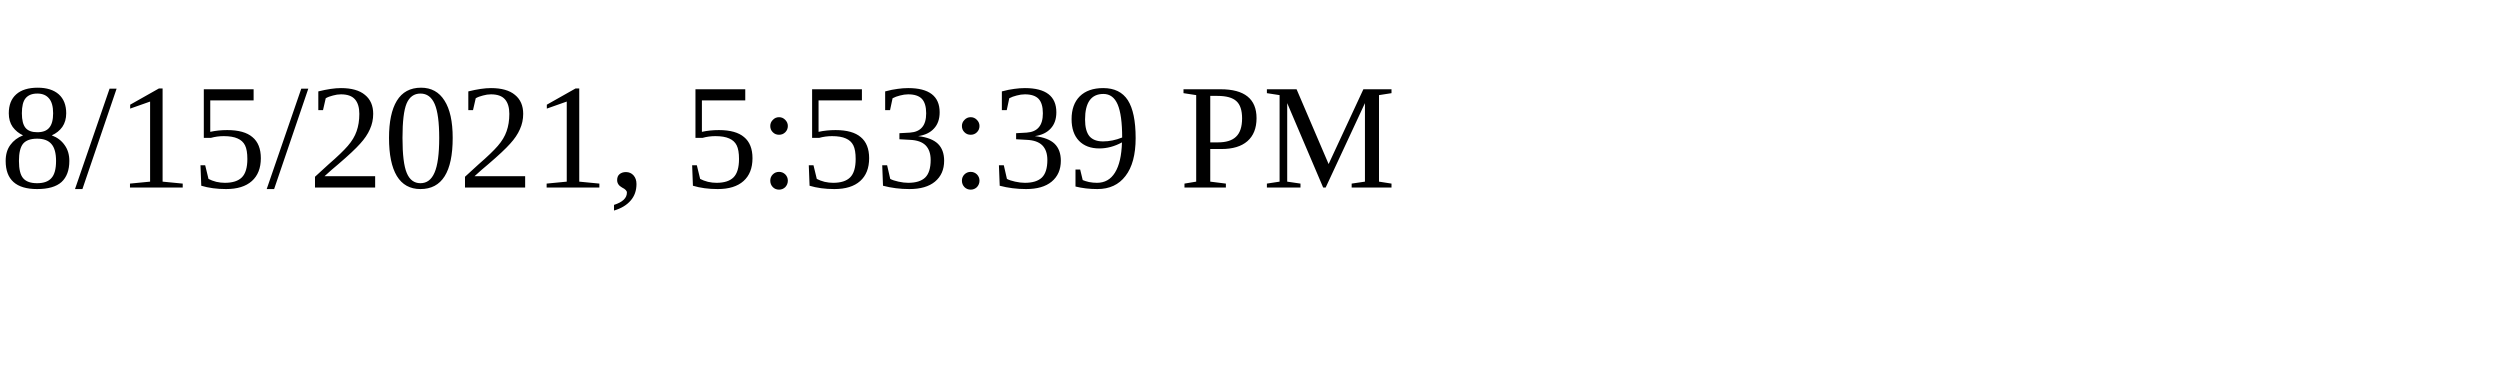
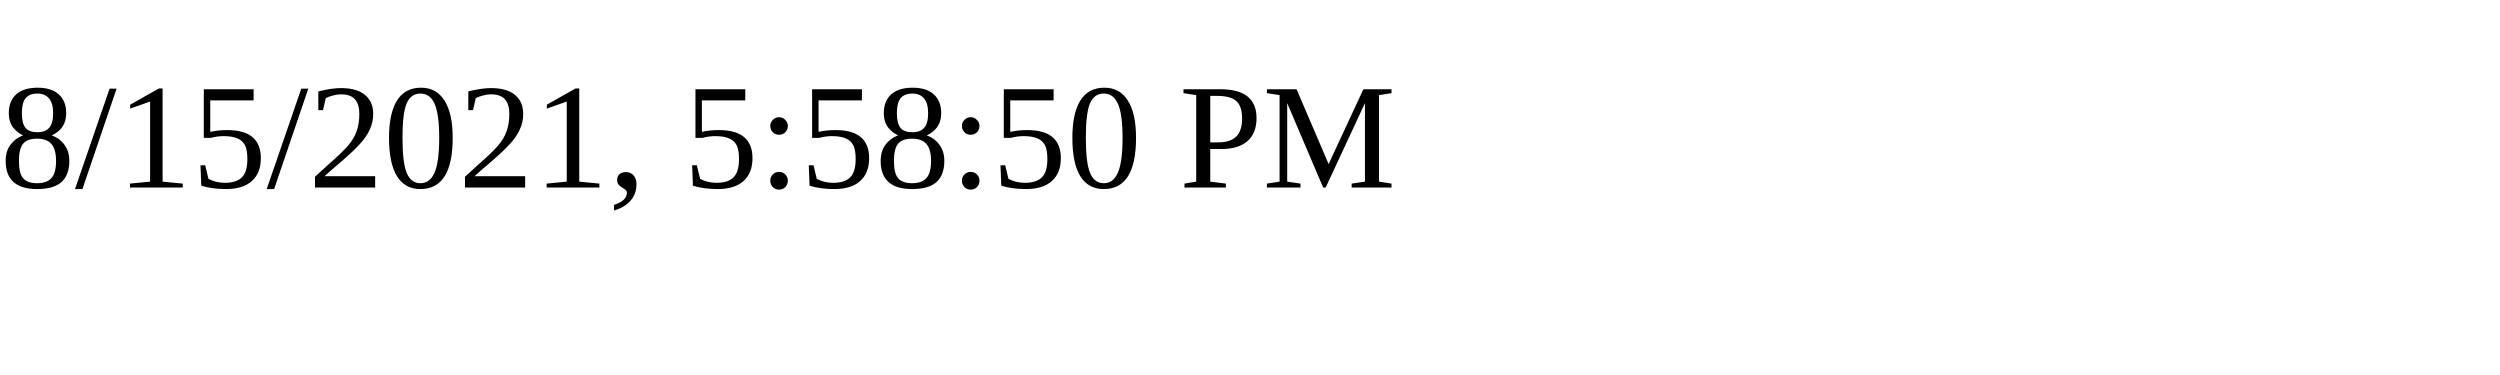
<svg xmlns="http://www.w3.org/2000/svg" height="30" width="200">
-   <text x="0" y="15">8/15/2021, 5:53:39 PM</text>
+   <text x="0" y="15">8/15/2021, 5:58:50 PM</text>
</svg>
